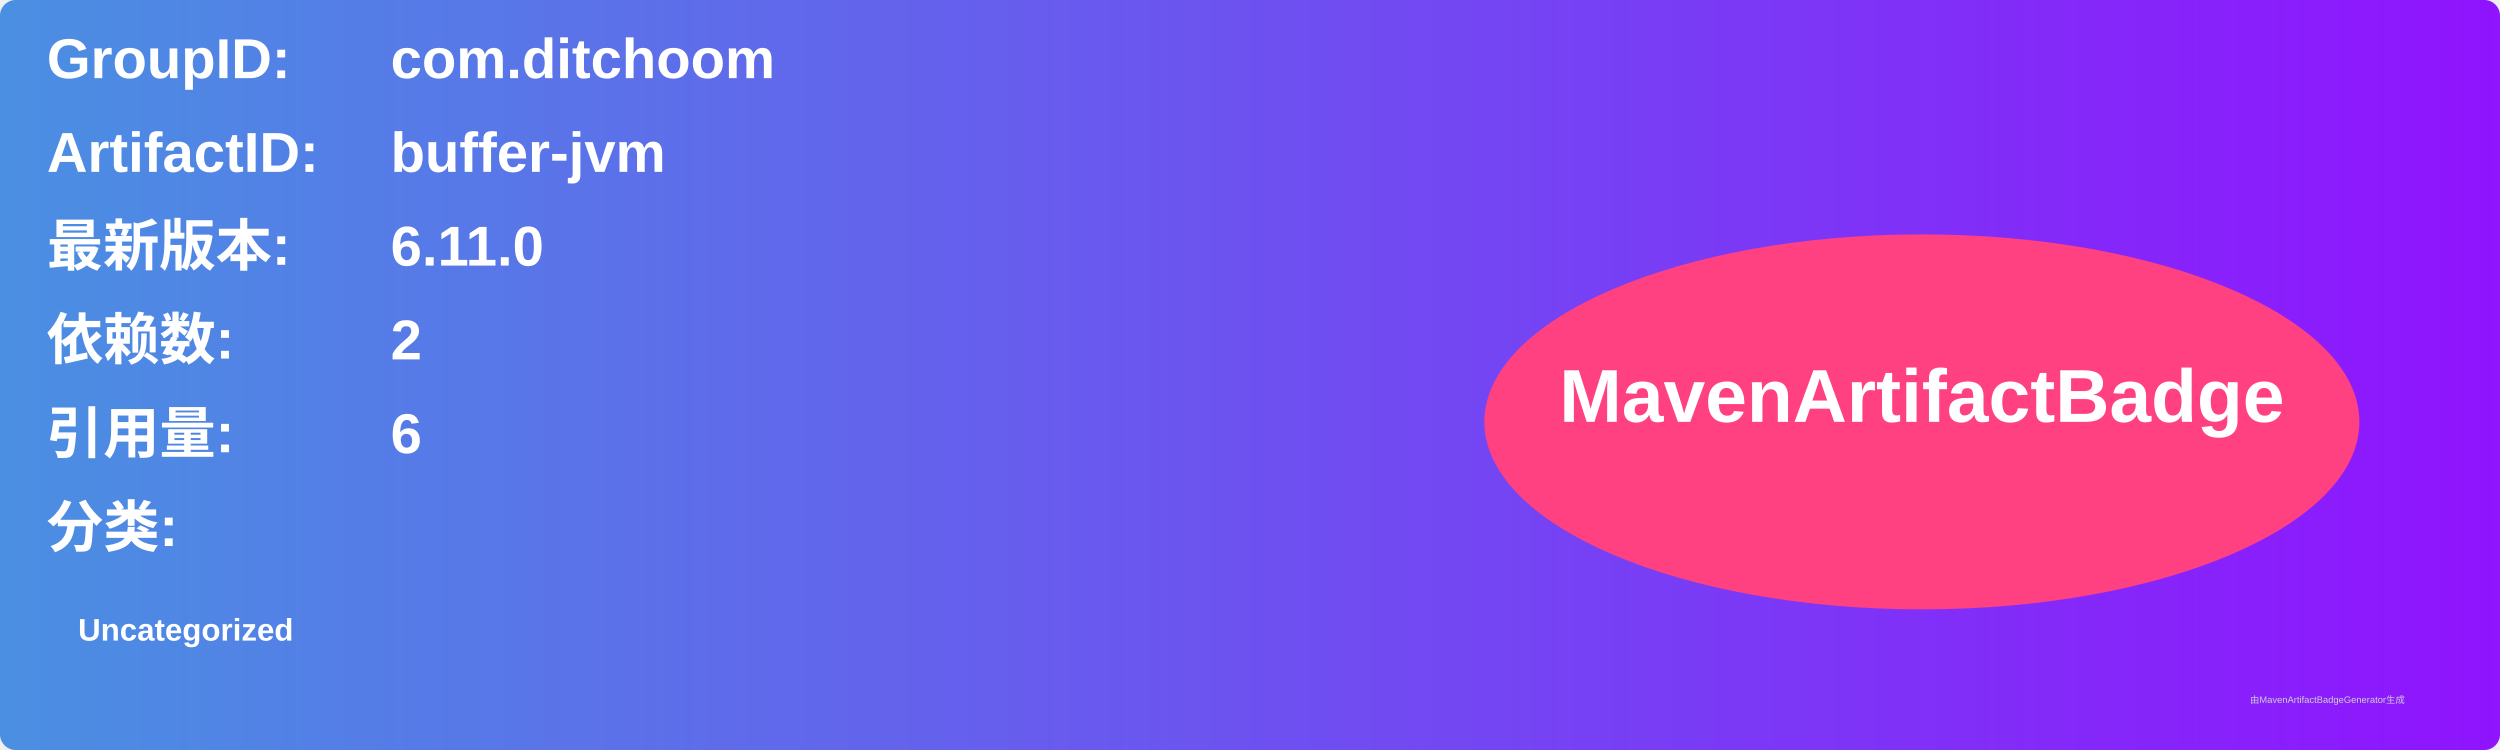
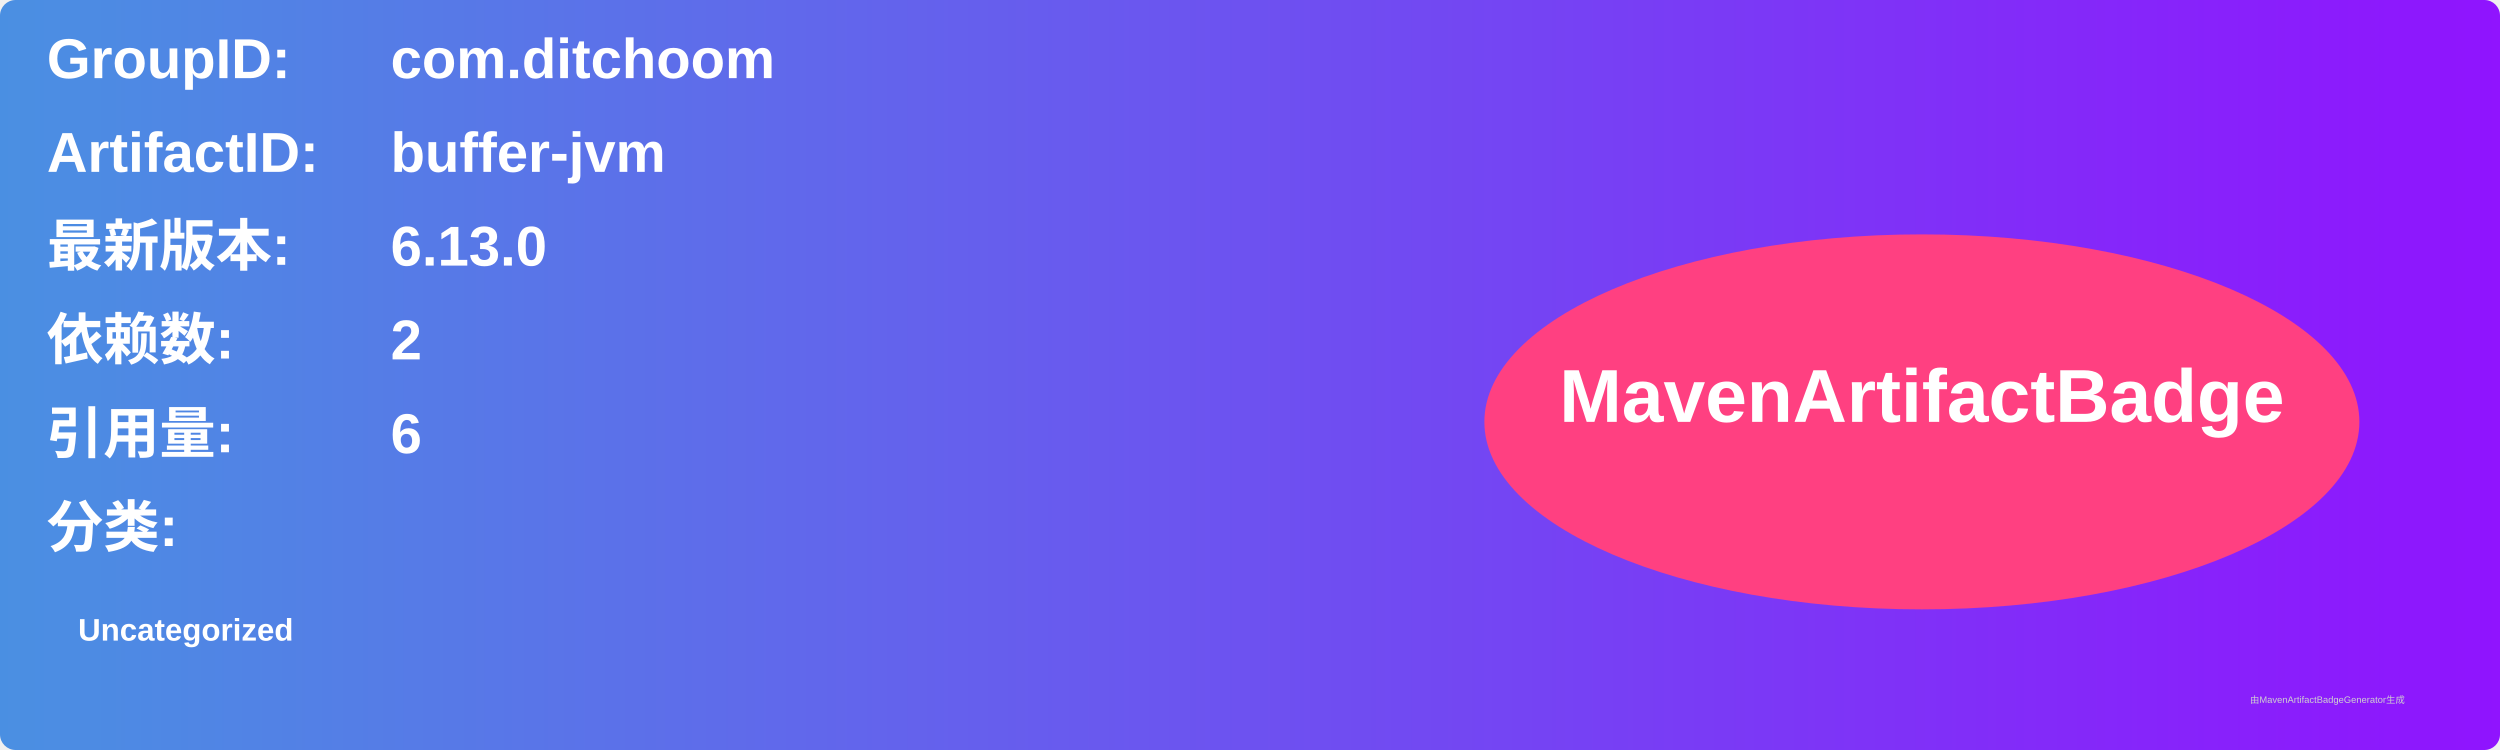
<svg xmlns="http://www.w3.org/2000/svg" width="800" height="240" viewBox="0 0 800 240">
  <linearGradient id="grad" x1="0%" y1="0%" x2="100%" y2="0%">
    <stop offset="0%" stop-color="#4a90e2" />
    <stop offset="100%" stop-color="#9013fe" />
  </linearGradient>
  <rect width="100%" height="100%" rx="5" ry="5" fill="url(#grad)" />
  <g transform="translate(15, 15)">
    <text x="0" y="10" font-family="Arial" font-size="18" fill="white" font-weight="bold" width="260">GroupID:</text>
    <text x="110" y="10" font-family="Arial" font-size="18" fill="white" font-weight="bold" width="460">com.ditchoom</text>
    <text x="0" y="40" font-family="Arial" font-size="18" fill="white" font-weight="bold" width="260">ArtifactID:</text>
    <text x="110" y="40" font-family="Arial" font-size="18" fill="white" font-weight="bold" width="460">buffer-jvm</text>
    <text x="0" y="70" font-family="Arial" font-size="18" fill="white" font-weight="bold">最新版本:</text>
    <text x="110" y="70" font-family="Arial" font-size="18" fill="white" font-weight="bold">
-       <tspan font-weight="bold">6.11.0</tspan>
+       <tspan font-weight="bold">6.13.0</tspan>
    </text>
    <text x="0" y="100" font-family="Arial" font-size="18" fill="white" font-weight="bold">依赖数: </text>
    <text x="110" y="100" font-family="Arial" font-size="18" fill="white">
      <tspan font-weight="bold">2</tspan>
    </text>
    <text x="0" y="130" font-family="Arial" font-size="18" fill="white" font-weight="bold">引用量: </text>
    <text x="110" y="130" font-family="Arial" font-size="18" fill="white">
      <tspan font-weight="bold">6</tspan>
    </text>
    <text x="0" y="160" font-family="Arial" font-size="18" fill="white" font-weight="bold">分类:</text>
    <text x="10" y="190" font-family="Arial" font-size="10" fill="white">
      <tspan font-weight="bold">Uncategorized</tspan>
    </text>
    <ellipse cx="600" cy="120" rx="140" ry="60" fill="#ff4081" />
    <text x="600" y="120" text-anchor="middle" font-family="Arial" font-size="24" fill="white" font-weight="bold">MavenArtifactBadge</text>
  </g>
  <text x="720" y="225" font-family="Arial" font-size="3" fill="#d0d0d0">由MavenArtifactBadgeGenerator生成</text>
</svg>
